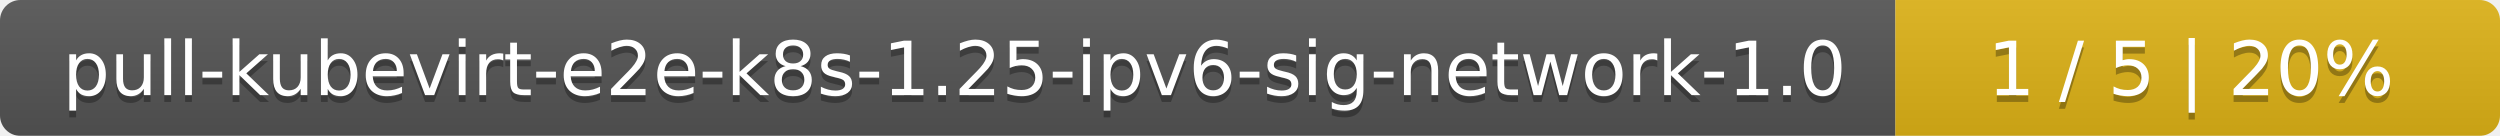
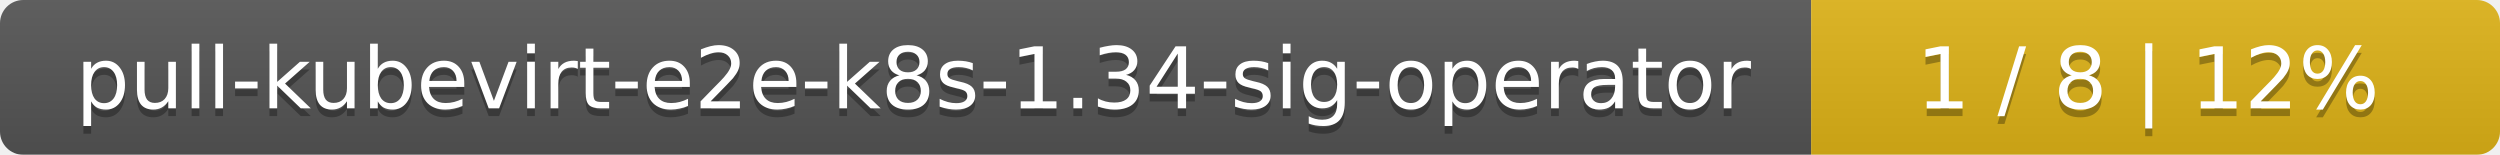
- <svg xmlns="http://www.w3.org/2000/svg" width="368" height="20">
+ <svg xmlns="http://www.w3.org/2000/svg" width="323" height="20">
  <linearGradient id="smooth" x2="0" y2="100%">
    <stop offset="0" stop-color="#bbb" stop-opacity=".1" />
    <stop offset="1" stop-opacity=".1" />
  </linearGradient>
  <mask id="round">
-     <rect width="368" height="20" rx="3" fill="#fff" />
+     <rect width="323" height="20" rx="3" fill="#fff" />
  </mask>
  <g mask="url(#round)">
-     <rect width="279" height="20" fill="#555" />
-     <rect x="279" width="89" height="20" fill="#dfb317" />
-     <rect width="368" height="20" fill="url(#smooth)" />
+     <rect width="234" height="20" fill="#555" />
+     <rect x="234" width="89" height="20" fill="#dfb317" />
+     <rect width="323" height="20" fill="url(#smooth)" />
  </g>
  <g fill="#fff" text-anchor="middle" font-family="DejaVu Sans,Verdana,Geneva,sans-serif" font-size="11">
-     <text x="140.5" y="15" fill="#010101" fill-opacity=".3">pull-kubevirt-e2e-k8s-1.25-ipv6-sig-network-1.0</text>
-     <text x="140.5" y="14">pull-kubevirt-e2e-k8s-1.25-ipv6-sig-network-1.0</text>
-     <text x="322.5" y="15" fill="#010101" fill-opacity=".3">1 / 5    |    20%</text>
-     <text x="322.5" y="14">1 / 5    |    20%</text>
+     <text x="118" y="15" fill="#010101" fill-opacity=".3">pull-kubevirt-e2e-k8s-1.34-sig-operator</text>
+     <text x="118" y="14">pull-kubevirt-e2e-k8s-1.34-sig-operator</text>
+     <text x="277.5" y="15" fill="#010101" fill-opacity=".3">1 / 8    |    12%</text>
+     <text x="277.5" y="14">1 / 8    |    12%</text>
  </g>
</svg>
